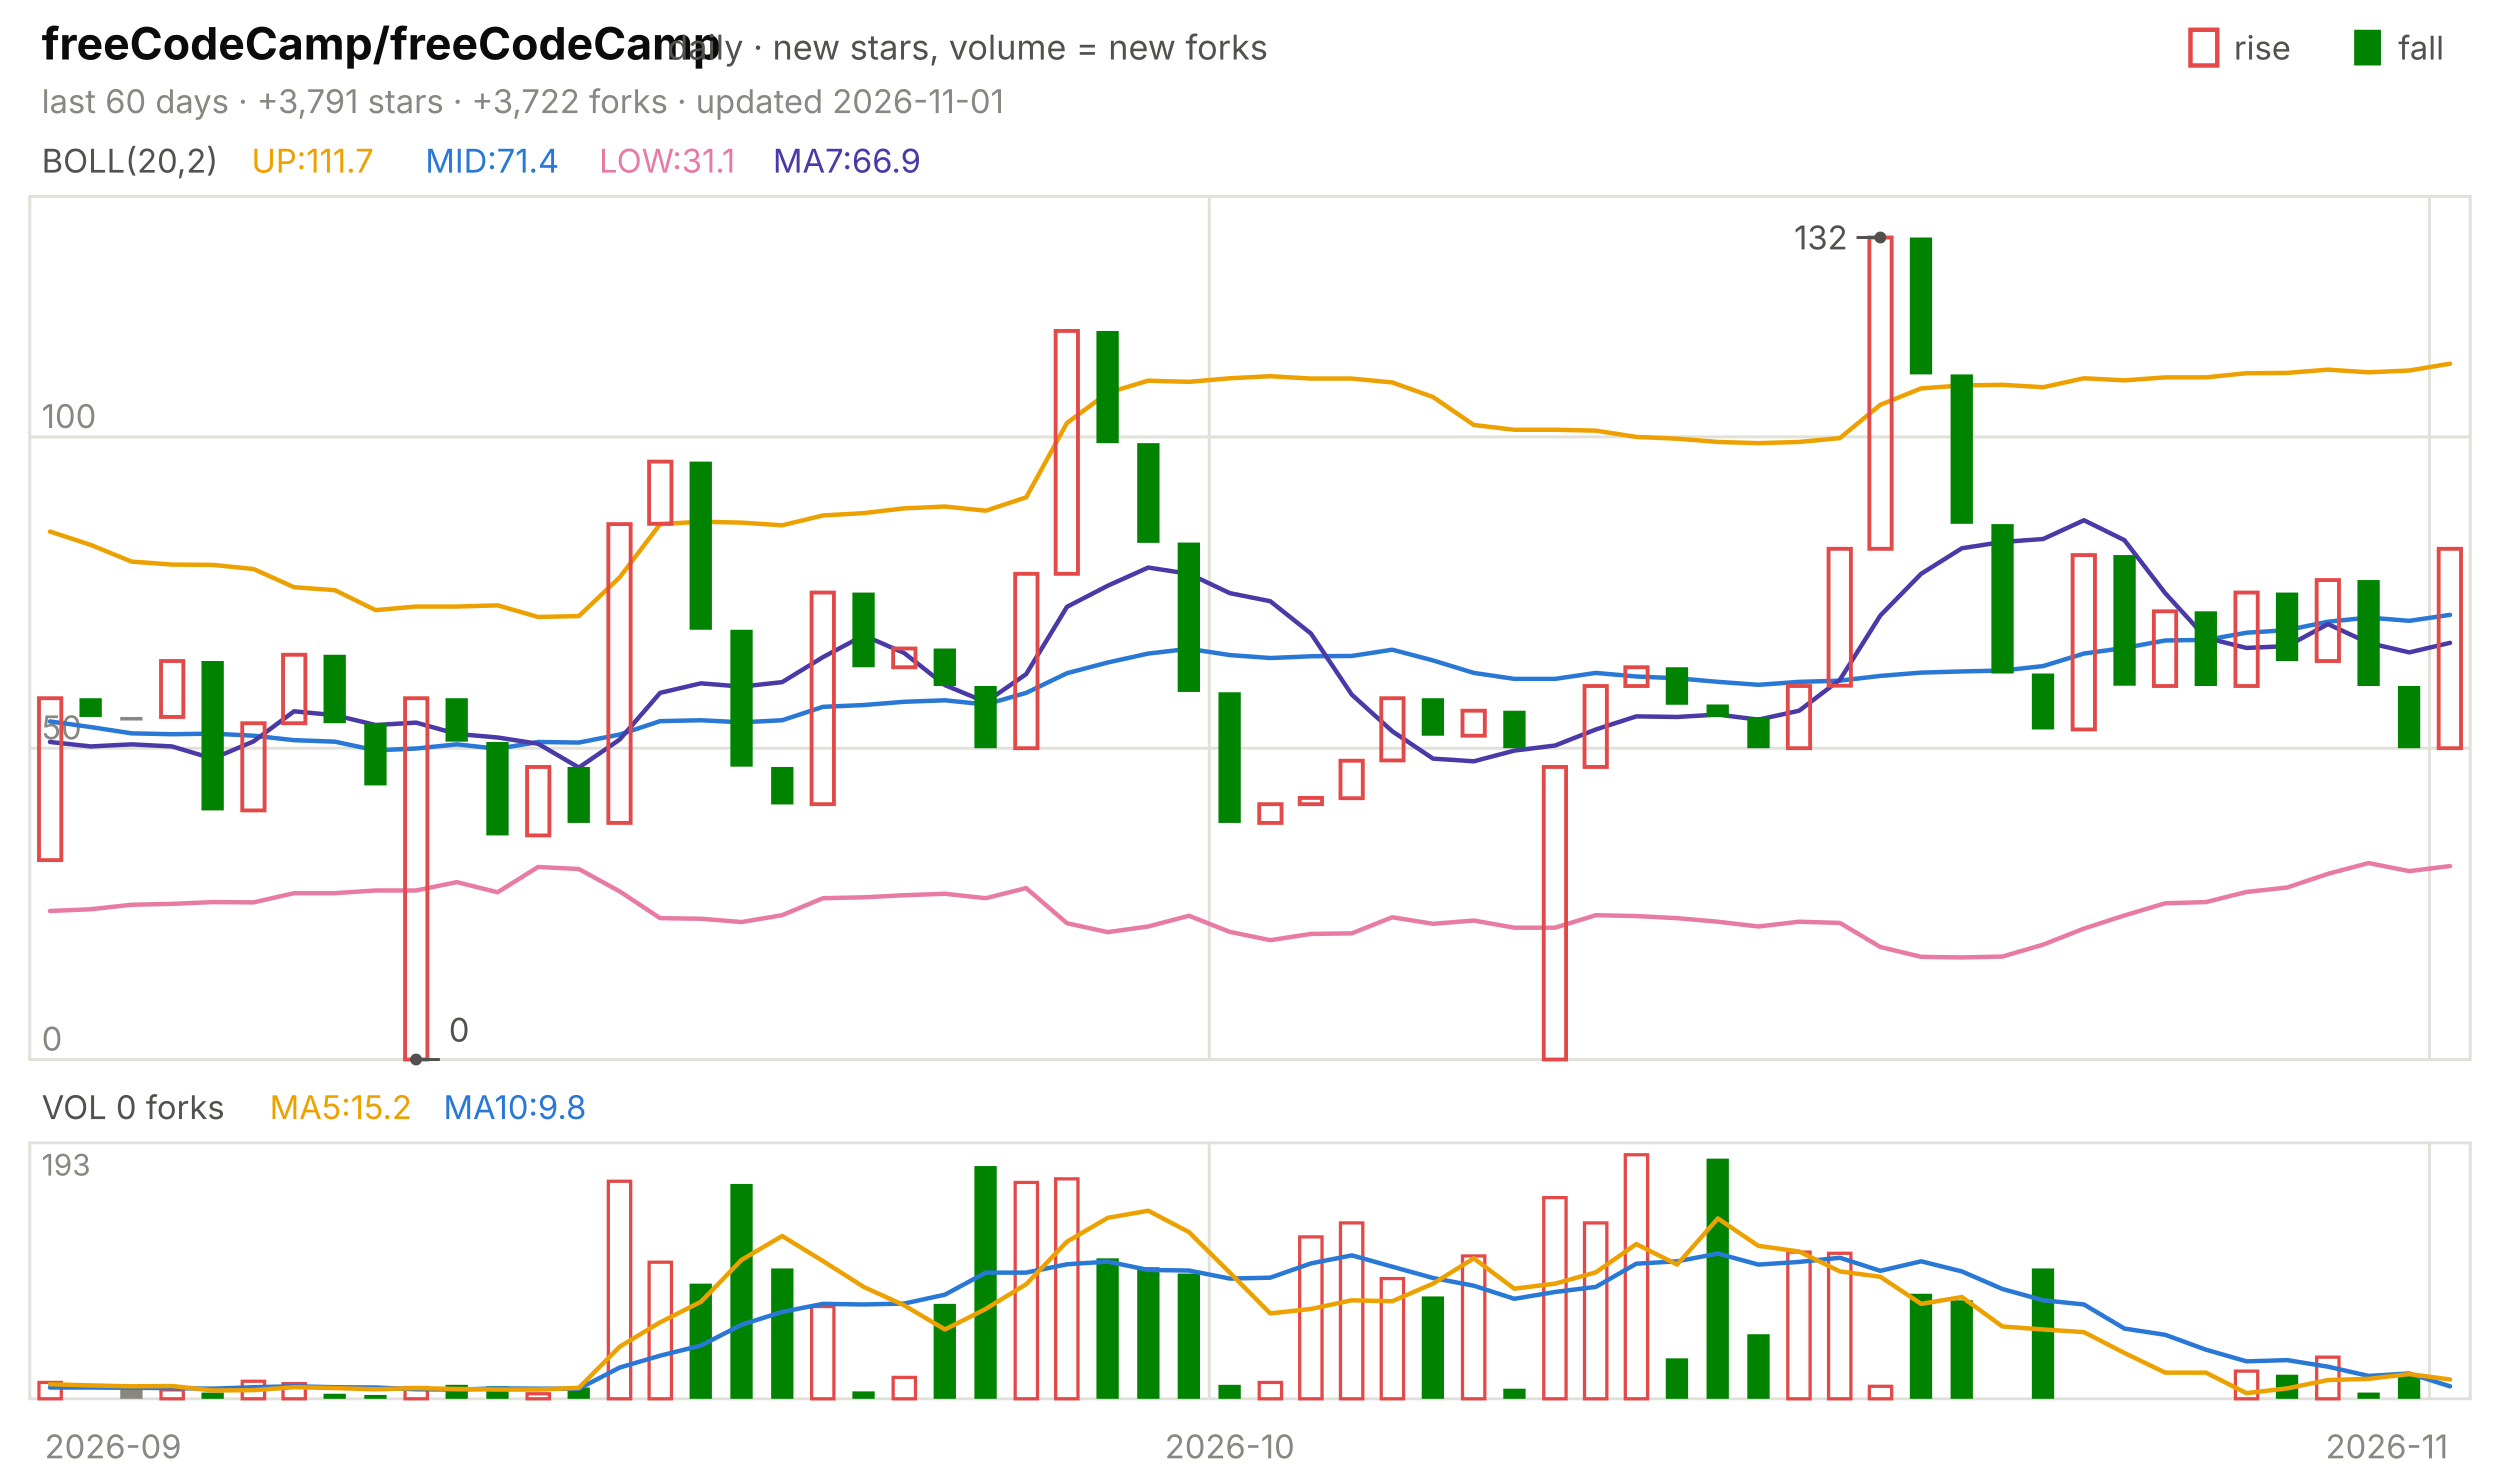
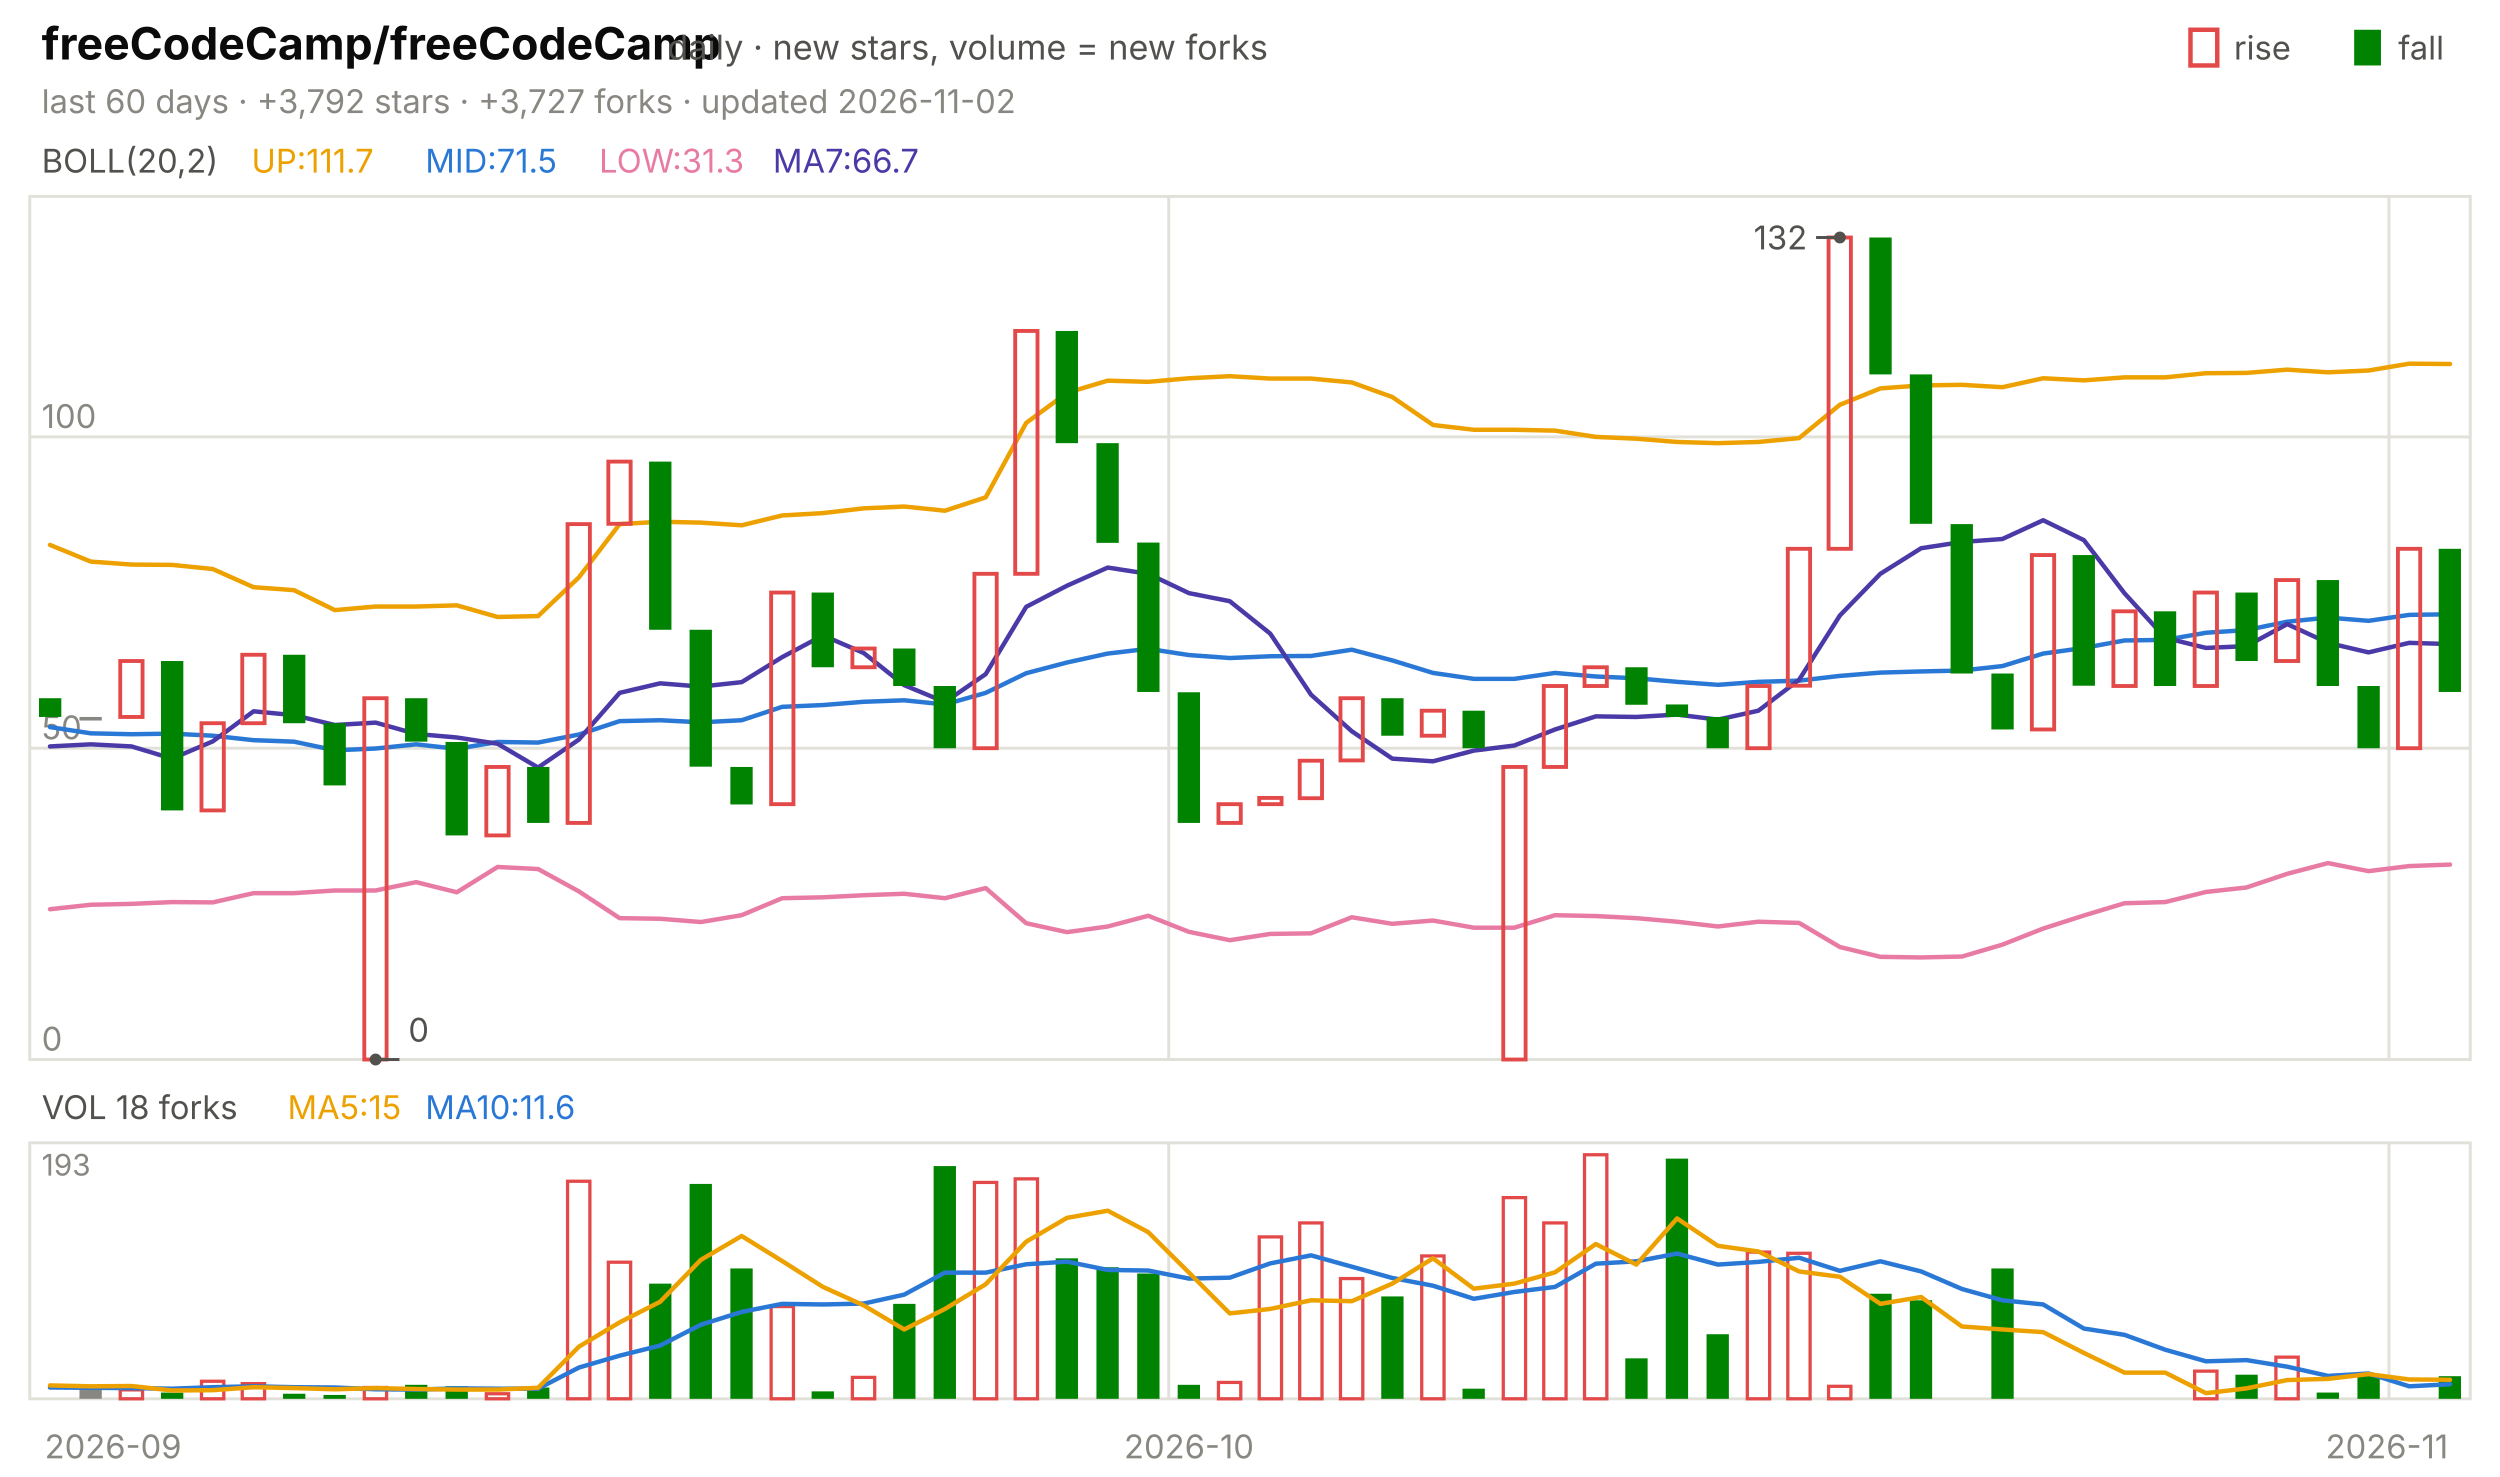
<svg xmlns="http://www.w3.org/2000/svg" viewBox="0 0 840 496" width="840" height="496" font-family="-apple-system,'Segoe UI',system-ui,sans-serif" role="img" aria-label="freeCodeCamp/freeCodeCamp candlestick chart">
  <text x="14.0" y="20.0" font-size="15" fill="#0b0b0b" font-weight="650">freeCodeCamp/freeCodeCamp</text>
  <text x="224.2" y="20.0" font-size="11.5" fill="#52514e">daily · new stars, volume = new forks</text>
  <text x="805.8" y="20.0" font-size="11.0" fill="#52514e">fall</text>
  <rect x="791" y="10" width="9" height="12" fill="#008300" />
  <text x="750.6" y="20.0" font-size="11.0" fill="#52514e">rise</text>
  <rect x="736" y="10" width="9" height="12" fill="none" stroke="#e34948" stroke-width="1.5" />
-   <text x="14.0" y="38.0" font-size="11.0" fill="#898781">last 60 days · +3,791 stars · +3,722 forks · updated 2026-11-01</text>
+   <text x="14.0" y="38.0" font-size="11.0" fill="#898781">last 60 days · +3,792 stars · +3,727 forks · updated 2026-11-02</text>
  <rect x="10" y="66" width="820" height="290" fill="none" stroke="#e1e0d9" />
  <rect x="10" y="384" width="820" height="86" fill="none" stroke="#e1e0d9" />
  <text x="38.0" y="490.0" font-size="11.0" fill="#898781" text-anchor="middle">2026-09</text>
-   <line x1="406.3" y1="66.0" x2="406.3" y2="356.0" stroke="#e1e0d9" stroke-width="1.0" />
-   <line x1="406.3" y1="384.0" x2="406.3" y2="470.0" stroke="#e1e0d9" stroke-width="1.0" />
-   <text x="413.2" y="490.0" font-size="11.0" fill="#898781" text-anchor="middle">2026-10</text>
-   <line x1="816.3" y1="66.0" x2="816.3" y2="356.0" stroke="#e1e0d9" stroke-width="1.0" />
-   <line x1="816.3" y1="384.0" x2="816.3" y2="470.0" stroke="#e1e0d9" stroke-width="1.0" />
+   <line x1="392.7" y1="66.0" x2="392.7" y2="356.0" stroke="#e1e0d9" stroke-width="1.0" />
+   <line x1="392.7" y1="384.0" x2="392.7" y2="470.0" stroke="#e1e0d9" stroke-width="1.0" />
+   <text x="399.5" y="490.0" font-size="11.0" fill="#898781" text-anchor="middle">2026-10</text>
+   <line x1="802.7" y1="66.0" x2="802.7" y2="356.0" stroke="#e1e0d9" stroke-width="1.0" />
+   <line x1="802.7" y1="384.0" x2="802.7" y2="470.0" stroke="#e1e0d9" stroke-width="1.0" />
  <text x="802.0" y="490.0" font-size="11.0" fill="#898781" text-anchor="middle">2026-11</text>
  <text x="14.0" y="58.0" font-size="11.0" fill="#52514e">BOLL(20,2)</text>
  <text x="84.5" y="58.0" font-size="11.0" fill="#eda100">UP:111.7</text>
-   <text x="142.9" y="58.0" font-size="11.0" fill="#2a78d6">MID:71.4</text>
-   <text x="201.3" y="58.0" font-size="11.0" fill="#e87ba4">LOW:31.1</text>
-   <text x="259.7" y="58.0" font-size="11.0" fill="#4a3aa7">MA7:66.9</text>
+   <text x="142.9" y="58.0" font-size="11.0" fill="#2a78d6">MID:71.5</text>
+   <text x="201.3" y="58.0" font-size="11.0" fill="#e87ba4">LOW:31.3</text>
+   <text x="259.7" y="58.0" font-size="11.0" fill="#4a3aa7">MA7:66.7</text>
  <line x1="10.0" y1="356.0" x2="830.0" y2="356.0" stroke="#e1e0d9" stroke-width="1.0" />
  <text x="14.0" y="353.0" font-size="11.0" fill="#898781">0</text>
  <line x1="10.0" y1="251.4" x2="830.0" y2="251.4" stroke="#e1e0d9" stroke-width="1.0" />
  <text x="14.0" y="248.4" font-size="11.0" fill="#898781">50</text>
  <line x1="10.0" y1="146.8" x2="830.0" y2="146.8" stroke="#e1e0d9" stroke-width="1.0" />
  <text x="14.0" y="143.8" font-size="11.0" fill="#898781">100</text>
-   <polyline points="16.8,178.6 30.5,183.1 44.2,188.7 57.8,189.7 71.5,189.8 85.2,191.2 98.8,197.3 112.5,198.3 126.2,205.0 139.8,203.8 153.5,203.8 167.2,203.4 180.8,207.3 194.5,207.0 208.2,194.0 221.8,176.1 235.5,175.3 249.2,175.6 262.8,176.5 276.5,173.2 290.2,172.4 303.8,170.8 317.5,170.2 331.2,171.6 344.8,167.1 358.5,142.1 372.2,132.0 385.8,127.9 399.5,128.3 413.2,127.1 426.8,126.4 440.5,127.2 454.2,127.2 467.8,128.5 481.5,133.4 495.2,142.8 508.8,144.4 522.5,144.4 536.2,144.7 549.8,146.8 563.5,147.4 577.2,148.5 590.8,148.9 604.5,148.5 618.2,147.2 631.8,136.0 645.5,130.5 659.2,129.5 672.8,129.3 686.5,130.1 700.2,127.1 713.8,127.8 727.5,126.8 741.2,126.8 754.8,125.4 768.5,125.3 782.2,124.2 795.8,125.1 809.5,124.5 823.2,122.2" fill="none" stroke="#eda100" stroke-width="1.5" stroke-linejoin="round" stroke-linecap="round" />
-   <polyline points="16.8,242.4 30.5,244.3 44.2,246.4 57.8,246.7 71.5,246.5 85.2,247.2 98.8,248.7 112.5,249.2 126.2,252.1 139.8,251.5 153.5,250.1 167.2,251.6 180.8,249.3 194.5,249.5 208.2,246.8 221.8,242.3 235.5,242.0 249.2,242.7 262.8,242.0 276.5,237.5 290.2,236.9 303.8,235.8 317.5,235.3 331.2,236.7 344.8,232.8 358.5,226.2 372.2,222.6 385.8,219.6 399.5,218.0 413.2,220.1 426.8,221.1 440.5,220.5 454.2,220.4 467.8,218.3 481.5,221.9 495.2,226.1 508.8,228.1 522.5,228.1 536.2,226.1 549.8,227.3 563.5,227.9 577.2,229.1 590.8,230.1 604.5,229.1 618.2,228.7 631.8,227.1 645.5,226.0 659.2,225.6 672.8,225.3 686.5,223.8 700.2,219.6 713.8,217.7 727.5,215.2 741.2,215.0 754.8,212.6 768.5,211.7 782.2,208.9 795.8,207.5 809.5,208.6 823.2,206.6" fill="none" stroke="#2a78d6" stroke-width="1.5" stroke-linejoin="round" stroke-linecap="round" />
-   <polyline points="16.8,306.1 30.5,305.5 44.2,304.0 57.8,303.7 71.5,303.1 85.2,303.2 98.8,300.1 112.5,300.1 126.2,299.2 139.8,299.2 153.5,296.4 167.2,299.8 180.8,291.3 194.5,292.0 208.2,299.5 221.8,308.5 235.5,308.7 249.2,309.8 262.8,307.5 276.5,301.8 290.2,301.5 303.8,300.8 317.5,300.3 331.2,301.8 344.8,298.4 358.5,310.2 372.2,313.2 385.8,311.3 399.5,307.7 413.2,313.1 426.8,315.9 440.5,313.8 454.2,313.6 467.8,308.2 481.5,310.4 495.2,309.3 508.8,311.7 522.5,311.7 536.2,307.5 549.8,307.8 563.5,308.5 577.2,309.7 590.8,311.3 604.5,309.7 618.2,310.1 631.8,318.2 645.5,321.5 659.2,321.7 672.8,321.4 686.5,317.4 700.2,312.0 713.8,307.6 727.5,303.5 741.2,303.1 754.8,299.7 768.5,298.2 782.2,293.6 795.8,290.0 809.5,292.7 823.2,291.0" fill="none" stroke="#e87ba4" stroke-width="1.5" stroke-linejoin="round" stroke-linecap="round" />
-   <polyline points="16.8,249.3 30.5,250.8 44.2,250.1 57.8,250.8 71.5,254.9 85.2,249.1 98.8,239.0 112.5,240.3 126.2,243.6 139.8,242.8 153.5,246.6 167.2,247.8 180.8,249.9 194.5,257.9 208.2,248.5 221.8,232.8 235.5,229.6 249.2,230.7 262.8,229.2 276.5,220.8 290.2,213.5 303.8,219.4 317.5,230.2 331.2,235.9 344.8,226.5 358.5,203.9 372.2,196.8 385.8,190.7 399.5,192.8 413.2,199.3 426.8,202.0 440.5,212.9 454.2,233.4 467.8,245.7 481.5,254.9 495.2,255.8 508.8,252.2 522.5,250.5 536.2,245.1 549.8,240.7 563.5,240.9 577.2,240.1 590.8,241.8 604.5,238.8 618.2,228.4 631.8,206.8 645.5,192.8 659.2,184.2 672.8,182.1 686.5,181.1 700.2,174.8 713.8,181.5 727.5,199.3 741.2,214.3 754.8,217.7 768.5,217.1 782.2,209.7 795.8,216.0 809.5,219.2 823.2,216.0" fill="none" stroke="#4a3aa7" stroke-width="1.5" stroke-linejoin="round" stroke-linecap="round" />
-   <rect x="13.1" y="234.6" width="7.5" height="54.4" fill="none" stroke="#e34948" stroke-width="1.3" />
-   <rect x="26.7" y="234.6" width="7.5" height="6.3" fill="#008300" />
-   <rect x="40.4" y="240.9" width="7.5" height="1.2" fill="#898781" />
-   <rect x="54.1" y="222.1" width="7.5" height="18.8" fill="none" stroke="#e34948" stroke-width="1.3" />
-   <rect x="67.7" y="222.1" width="7.5" height="50.2" fill="#008300" />
-   <rect x="81.4" y="243.0" width="7.5" height="29.3" fill="none" stroke="#e34948" stroke-width="1.3" />
-   <rect x="95.1" y="220.0" width="7.5" height="23.0" fill="none" stroke="#e34948" stroke-width="1.3" />
-   <rect x="108.7" y="220.0" width="7.5" height="23.0" fill="#008300" />
-   <rect x="122.4" y="243.0" width="7.5" height="20.9" fill="#008300" />
-   <rect x="136.1" y="234.6" width="7.5" height="121.4" fill="none" stroke="#e34948" stroke-width="1.3" />
-   <rect x="149.7" y="234.6" width="7.5" height="14.6" fill="#008300" />
-   <rect x="163.4" y="249.3" width="7.5" height="31.4" fill="#008300" />
-   <rect x="177.1" y="257.7" width="7.5" height="23.0" fill="none" stroke="#e34948" stroke-width="1.3" />
-   <rect x="190.7" y="257.7" width="7.5" height="18.8" fill="#008300" />
-   <rect x="204.4" y="176.1" width="7.5" height="100.4" fill="none" stroke="#e34948" stroke-width="1.3" />
-   <rect x="218.1" y="155.1" width="7.5" height="20.9" fill="none" stroke="#e34948" stroke-width="1.3" />
-   <rect x="231.7" y="155.1" width="7.5" height="56.5" fill="#008300" />
-   <rect x="245.4" y="211.6" width="7.5" height="46.0" fill="#008300" />
-   <rect x="259.1" y="257.7" width="7.5" height="12.6" fill="#008300" />
-   <rect x="272.7" y="199.1" width="7.5" height="71.1" fill="none" stroke="#e34948" stroke-width="1.3" />
-   <rect x="286.4" y="199.1" width="7.5" height="25.1" fill="#008300" />
-   <rect x="300.1" y="217.9" width="7.5" height="6.3" fill="none" stroke="#e34948" stroke-width="1.3" />
-   <rect x="313.7" y="217.9" width="7.5" height="12.6" fill="#008300" />
-   <rect x="327.4" y="230.5" width="7.5" height="20.9" fill="#008300" />
-   <rect x="341.1" y="192.8" width="7.5" height="58.6" fill="none" stroke="#e34948" stroke-width="1.3" />
-   <rect x="354.7" y="111.2" width="7.5" height="81.6" fill="none" stroke="#e34948" stroke-width="1.3" />
-   <rect x="368.4" y="111.2" width="7.5" height="37.7" fill="#008300" />
-   <rect x="382.1" y="148.9" width="7.5" height="33.5" fill="#008300" />
-   <rect x="395.7" y="182.3" width="7.5" height="50.2" fill="#008300" />
-   <rect x="409.4" y="232.6" width="7.5" height="43.9" fill="#008300" />
-   <rect x="423.1" y="270.2" width="7.5" height="6.3" fill="none" stroke="#e34948" stroke-width="1.3" />
-   <rect x="436.7" y="268.1" width="7.5" height="2.1" fill="none" stroke="#e34948" stroke-width="1.3" />
-   <rect x="450.4" y="255.6" width="7.5" height="12.6" fill="none" stroke="#e34948" stroke-width="1.3" />
-   <rect x="464.1" y="234.6" width="7.5" height="20.9" fill="none" stroke="#e34948" stroke-width="1.3" />
-   <rect x="477.7" y="234.6" width="7.5" height="12.6" fill="#008300" />
-   <rect x="491.4" y="238.8" width="7.5" height="8.4" fill="none" stroke="#e34948" stroke-width="1.3" />
-   <rect x="505.1" y="238.8" width="7.5" height="12.6" fill="#008300" />
-   <rect x="518.7" y="257.7" width="7.5" height="98.3" fill="none" stroke="#e34948" stroke-width="1.3" />
-   <rect x="532.4" y="230.5" width="7.5" height="27.2" fill="none" stroke="#e34948" stroke-width="1.3" />
-   <rect x="546.1" y="224.2" width="7.5" height="6.3" fill="none" stroke="#e34948" stroke-width="1.3" />
-   <rect x="559.7" y="224.2" width="7.5" height="12.6" fill="#008300" />
-   <rect x="573.4" y="236.7" width="7.5" height="4.2" fill="#008300" />
-   <rect x="587.1" y="240.9" width="7.5" height="10.5" fill="#008300" />
-   <rect x="600.7" y="230.5" width="7.5" height="20.9" fill="none" stroke="#e34948" stroke-width="1.3" />
-   <rect x="614.4" y="184.4" width="7.5" height="46.0" fill="none" stroke="#e34948" stroke-width="1.3" />
-   <rect x="628.1" y="79.8" width="7.5" height="104.6" fill="none" stroke="#e34948" stroke-width="1.3" />
-   <rect x="641.7" y="79.8" width="7.5" height="46.0" fill="#008300" />
-   <rect x="655.4" y="125.8" width="7.5" height="50.2" fill="#008300" />
-   <rect x="669.1" y="176.1" width="7.5" height="50.2" fill="#008300" />
-   <rect x="682.7" y="226.3" width="7.5" height="18.8" fill="#008300" />
-   <rect x="696.4" y="186.5" width="7.5" height="58.6" fill="none" stroke="#e34948" stroke-width="1.3" />
-   <rect x="710.1" y="186.5" width="7.5" height="43.9" fill="#008300" />
-   <rect x="723.7" y="205.4" width="7.5" height="25.1" fill="none" stroke="#e34948" stroke-width="1.3" />
-   <rect x="737.4" y="205.4" width="7.5" height="25.1" fill="#008300" />
-   <rect x="751.1" y="199.1" width="7.5" height="31.4" fill="none" stroke="#e34948" stroke-width="1.3" />
-   <rect x="764.7" y="199.1" width="7.5" height="23.0" fill="#008300" />
-   <rect x="778.4" y="194.9" width="7.5" height="27.2" fill="none" stroke="#e34948" stroke-width="1.3" />
-   <rect x="792.1" y="194.9" width="7.5" height="35.6" fill="#008300" />
-   <rect x="805.7" y="230.5" width="7.5" height="20.9" fill="#008300" />
-   <rect x="819.4" y="184.4" width="7.5" height="67.0" fill="none" stroke="#e34948" stroke-width="1.3" />
-   <circle cx="631.8" cy="79.8" r="2" fill="#52514e" />
-   <line x1="631.8" y1="79.8" x2="623.8" y2="79.8" stroke="#52514e" stroke-width="1.0" />
-   <text x="620.8" y="83.8" font-size="11.0" fill="#52514e" text-anchor="end">132</text>
-   <circle cx="139.8" cy="356.0" r="2" fill="#52514e" />
-   <line x1="139.8" y1="356.0" x2="147.8" y2="356.0" stroke="#52514e" stroke-width="1.0" />
-   <text x="150.8" y="350.0" font-size="11.0" fill="#52514e">0</text>
-   <text x="14.0" y="376.0" font-size="11.0" fill="#52514e">VOL 0 forks</text>
-   <text x="90.6" y="376.0" font-size="11.0" fill="#eda100">MA5:15.2</text>
-   <text x="149.0" y="376.0" font-size="11.0" fill="#2a78d6">MA10:9.8</text>
+   <polyline points="16.8,183.1 30.5,188.7 44.2,189.7 57.8,189.8 71.5,191.2 85.2,197.3 98.8,198.3 112.5,205.0 126.2,203.8 139.8,203.8 153.5,203.4 167.2,207.3 180.8,207.0 194.5,194.0 208.2,176.1 221.8,175.3 235.5,175.6 249.2,176.5 262.8,173.2 276.5,172.4 290.2,170.8 303.8,170.2 317.5,171.6 331.2,167.1 344.8,142.1 358.5,132.0 372.2,127.9 385.8,128.3 399.5,127.1 413.2,126.4 426.8,127.2 440.5,127.2 454.2,128.5 467.8,133.4 481.5,142.8 495.2,144.4 508.8,144.4 522.5,144.7 536.2,146.8 549.8,147.4 563.5,148.5 577.2,148.9 590.8,148.5 604.5,147.2 618.2,136.0 631.8,130.5 645.5,129.5 659.2,129.3 672.8,130.1 686.5,127.1 700.2,127.8 713.8,126.8 727.5,126.8 741.2,125.4 754.8,125.3 768.5,124.2 782.2,125.1 795.8,124.5 809.5,122.2 823.2,122.3" fill="none" stroke="#eda100" stroke-width="1.5" stroke-linejoin="round" stroke-linecap="round" />
+   <polyline points="16.8,244.3 30.5,246.4 44.2,246.7 57.8,246.5 71.5,247.2 85.2,248.7 98.8,249.2 112.5,252.1 126.2,251.5 139.8,250.1 153.5,251.6 167.2,249.3 180.8,249.5 194.5,246.8 208.2,242.3 221.8,242.0 235.5,242.7 249.2,242.0 262.8,237.5 276.5,236.9 290.2,235.8 303.8,235.3 317.5,236.7 331.2,232.8 344.8,226.2 358.5,222.6 372.2,219.6 385.8,218.0 399.5,220.1 413.2,221.1 426.8,220.5 440.5,220.4 454.2,218.3 467.8,221.9 481.5,226.1 495.2,228.1 508.8,228.1 522.5,226.1 536.2,227.3 549.8,227.9 563.5,229.1 577.2,230.1 590.8,229.1 604.5,228.7 618.2,227.1 631.8,226.0 645.5,225.6 659.2,225.3 672.8,223.8 686.5,219.6 700.2,217.7 713.8,215.2 727.5,215.0 741.2,212.6 754.8,211.7 768.5,208.9 782.2,207.5 795.8,208.6 809.5,206.6 823.2,206.4" fill="none" stroke="#2a78d6" stroke-width="1.5" stroke-linejoin="round" stroke-linecap="round" />
+   <polyline points="16.8,305.5 30.5,304.0 44.2,303.7 57.8,303.1 71.5,303.2 85.2,300.1 98.8,300.1 112.5,299.2 126.2,299.2 139.8,296.4 153.5,299.8 167.2,291.3 180.8,292.0 194.5,299.5 208.2,308.5 221.8,308.7 235.5,309.8 249.2,307.5 262.8,301.8 276.5,301.5 290.2,300.8 303.8,300.3 317.5,301.8 331.2,298.4 344.8,310.2 358.5,313.2 372.2,311.3 385.8,307.7 399.5,313.1 413.2,315.9 426.8,313.8 440.5,313.6 454.2,308.2 467.8,310.4 481.5,309.3 495.2,311.7 508.8,311.7 522.5,307.5 536.2,307.8 549.8,308.5 563.5,309.7 577.2,311.3 590.8,309.7 604.5,310.1 618.2,318.2 631.8,321.5 645.5,321.7 659.2,321.4 672.8,317.4 686.5,312.0 700.2,307.6 713.8,303.5 727.5,303.1 741.2,299.7 754.8,298.2 768.5,293.6 782.2,290.0 795.8,292.7 809.5,291.0 823.2,290.5" fill="none" stroke="#e87ba4" stroke-width="1.5" stroke-linejoin="round" stroke-linecap="round" />
+   <polyline points="16.8,250.8 30.5,250.1 44.2,250.8 57.8,254.9 71.5,249.1 85.2,239.0 98.8,240.3 112.5,243.6 126.2,242.8 139.8,246.6 153.5,247.8 167.2,249.9 180.8,257.9 194.5,248.5 208.2,232.8 221.8,229.6 235.5,230.7 249.2,229.2 262.8,220.8 276.5,213.5 290.2,219.4 303.8,230.2 317.5,235.9 331.2,226.5 344.8,203.9 358.5,196.8 372.2,190.7 385.8,192.8 399.5,199.3 413.2,202.0 426.8,212.9 440.5,233.4 454.2,245.7 467.8,254.9 481.5,255.8 495.2,252.2 508.8,250.5 522.5,245.1 536.2,240.7 549.8,240.9 563.5,240.1 577.2,241.8 590.8,238.8 604.5,228.4 618.2,206.8 631.8,192.8 645.5,184.2 659.2,182.1 672.8,181.1 686.5,174.8 700.2,181.5 713.8,199.3 727.5,214.3 741.2,217.7 754.8,217.1 768.5,209.7 782.2,216.0 795.8,219.2 809.5,216.0 823.2,216.4" fill="none" stroke="#4a3aa7" stroke-width="1.5" stroke-linejoin="round" stroke-linecap="round" />
+   <rect x="13.1" y="234.6" width="7.5" height="6.3" fill="#008300" />
+   <rect x="26.7" y="240.9" width="7.5" height="1.2" fill="#898781" />
+   <rect x="40.4" y="222.1" width="7.5" height="18.8" fill="none" stroke="#e34948" stroke-width="1.3" />
+   <rect x="54.1" y="222.1" width="7.5" height="50.2" fill="#008300" />
+   <rect x="67.7" y="243.0" width="7.5" height="29.3" fill="none" stroke="#e34948" stroke-width="1.3" />
+   <rect x="81.4" y="220.0" width="7.5" height="23.0" fill="none" stroke="#e34948" stroke-width="1.3" />
+   <rect x="95.1" y="220.0" width="7.5" height="23.0" fill="#008300" />
+   <rect x="108.7" y="243.0" width="7.5" height="20.9" fill="#008300" />
+   <rect x="122.4" y="234.6" width="7.5" height="121.4" fill="none" stroke="#e34948" stroke-width="1.3" />
+   <rect x="136.1" y="234.6" width="7.5" height="14.6" fill="#008300" />
+   <rect x="149.7" y="249.3" width="7.5" height="31.4" fill="#008300" />
+   <rect x="163.4" y="257.7" width="7.5" height="23.0" fill="none" stroke="#e34948" stroke-width="1.3" />
+   <rect x="177.1" y="257.7" width="7.5" height="18.8" fill="#008300" />
+   <rect x="190.7" y="176.1" width="7.5" height="100.4" fill="none" stroke="#e34948" stroke-width="1.3" />
+   <rect x="204.4" y="155.1" width="7.5" height="20.9" fill="none" stroke="#e34948" stroke-width="1.3" />
+   <rect x="218.1" y="155.1" width="7.5" height="56.5" fill="#008300" />
+   <rect x="231.7" y="211.6" width="7.5" height="46.0" fill="#008300" />
+   <rect x="245.4" y="257.7" width="7.5" height="12.6" fill="#008300" />
+   <rect x="259.1" y="199.1" width="7.5" height="71.1" fill="none" stroke="#e34948" stroke-width="1.3" />
+   <rect x="272.7" y="199.1" width="7.5" height="25.1" fill="#008300" />
+   <rect x="286.4" y="217.9" width="7.5" height="6.3" fill="none" stroke="#e34948" stroke-width="1.3" />
+   <rect x="300.1" y="217.9" width="7.5" height="12.6" fill="#008300" />
+   <rect x="313.7" y="230.5" width="7.5" height="20.9" fill="#008300" />
+   <rect x="327.4" y="192.8" width="7.5" height="58.6" fill="none" stroke="#e34948" stroke-width="1.3" />
+   <rect x="341.1" y="111.2" width="7.5" height="81.6" fill="none" stroke="#e34948" stroke-width="1.3" />
+   <rect x="354.7" y="111.2" width="7.5" height="37.7" fill="#008300" />
+   <rect x="368.4" y="148.9" width="7.5" height="33.5" fill="#008300" />
+   <rect x="382.1" y="182.3" width="7.5" height="50.2" fill="#008300" />
+   <rect x="395.7" y="232.6" width="7.5" height="43.9" fill="#008300" />
+   <rect x="409.4" y="270.2" width="7.5" height="6.3" fill="none" stroke="#e34948" stroke-width="1.3" />
+   <rect x="423.1" y="268.1" width="7.5" height="2.1" fill="none" stroke="#e34948" stroke-width="1.3" />
+   <rect x="436.7" y="255.6" width="7.5" height="12.6" fill="none" stroke="#e34948" stroke-width="1.3" />
+   <rect x="450.4" y="234.6" width="7.5" height="20.9" fill="none" stroke="#e34948" stroke-width="1.3" />
+   <rect x="464.1" y="234.6" width="7.5" height="12.6" fill="#008300" />
+   <rect x="477.7" y="238.8" width="7.5" height="8.4" fill="none" stroke="#e34948" stroke-width="1.3" />
+   <rect x="491.4" y="238.8" width="7.5" height="12.6" fill="#008300" />
+   <rect x="505.1" y="257.7" width="7.5" height="98.3" fill="none" stroke="#e34948" stroke-width="1.3" />
+   <rect x="518.7" y="230.5" width="7.5" height="27.2" fill="none" stroke="#e34948" stroke-width="1.3" />
+   <rect x="532.4" y="224.2" width="7.5" height="6.3" fill="none" stroke="#e34948" stroke-width="1.3" />
+   <rect x="546.1" y="224.2" width="7.5" height="12.6" fill="#008300" />
+   <rect x="559.7" y="236.7" width="7.5" height="4.2" fill="#008300" />
+   <rect x="573.4" y="240.9" width="7.5" height="10.5" fill="#008300" />
+   <rect x="587.1" y="230.5" width="7.5" height="20.9" fill="none" stroke="#e34948" stroke-width="1.3" />
+   <rect x="600.7" y="184.4" width="7.5" height="46.0" fill="none" stroke="#e34948" stroke-width="1.3" />
+   <rect x="614.4" y="79.8" width="7.5" height="104.6" fill="none" stroke="#e34948" stroke-width="1.3" />
+   <rect x="628.1" y="79.8" width="7.5" height="46.0" fill="#008300" />
+   <rect x="641.7" y="125.8" width="7.5" height="50.2" fill="#008300" />
+   <rect x="655.4" y="176.1" width="7.5" height="50.2" fill="#008300" />
+   <rect x="669.1" y="226.3" width="7.5" height="18.8" fill="#008300" />
+   <rect x="682.7" y="186.5" width="7.5" height="58.6" fill="none" stroke="#e34948" stroke-width="1.3" />
+   <rect x="696.4" y="186.5" width="7.5" height="43.9" fill="#008300" />
+   <rect x="710.1" y="205.4" width="7.5" height="25.1" fill="none" stroke="#e34948" stroke-width="1.3" />
+   <rect x="723.7" y="205.4" width="7.5" height="25.1" fill="#008300" />
+   <rect x="737.4" y="199.1" width="7.5" height="31.4" fill="none" stroke="#e34948" stroke-width="1.3" />
+   <rect x="751.1" y="199.1" width="7.5" height="23.0" fill="#008300" />
+   <rect x="764.7" y="194.9" width="7.5" height="27.2" fill="none" stroke="#e34948" stroke-width="1.3" />
+   <rect x="778.4" y="194.9" width="7.5" height="35.6" fill="#008300" />
+   <rect x="792.1" y="230.5" width="7.5" height="20.9" fill="#008300" />
+   <rect x="805.7" y="184.4" width="7.5" height="67.0" fill="none" stroke="#e34948" stroke-width="1.3" />
+   <rect x="819.4" y="184.4" width="7.5" height="48.1" fill="#008300" />
+   <circle cx="618.2" cy="79.8" r="2" fill="#52514e" />
+   <line x1="618.2" y1="79.8" x2="610.2" y2="79.8" stroke="#52514e" stroke-width="1.0" />
+   <text x="607.2" y="83.8" font-size="11.0" fill="#52514e" text-anchor="end">132</text>
+   <circle cx="126.2" cy="356.0" r="2" fill="#52514e" />
+   <line x1="126.2" y1="356.0" x2="134.2" y2="356.0" stroke="#52514e" stroke-width="1.0" />
+   <text x="137.2" y="350.0" font-size="11.0" fill="#52514e">0</text>
+   <text x="14.0" y="376.0" font-size="11.0" fill="#52514e">VOL 18 forks</text>
+   <text x="96.6" y="376.0" font-size="11.0" fill="#eda100">MA5:15</text>
+   <text x="142.9" y="376.0" font-size="11.0" fill="#2a78d6">MA10:11.6</text>
  <text x="14.0" y="395.0" font-size="10" fill="#898781">193</text>
-   <rect x="13.1" y="464.5" width="7.5" height="5.5" fill="none" stroke="#e34948" stroke-width="1.1" />
-   <rect x="40.4" y="466.6" width="7.5" height="3.4" fill="#898781" />
-   <rect x="54.1" y="467.0" width="7.5" height="3.0" fill="none" stroke="#e34948" stroke-width="1.1" />
-   <rect x="67.7" y="467.9" width="7.5" height="2.1" fill="#008300" />
-   <rect x="81.4" y="464.1" width="7.5" height="5.9" fill="none" stroke="#e34948" stroke-width="1.1" />
-   <rect x="95.1" y="464.9" width="7.5" height="5.1" fill="none" stroke="#e34948" stroke-width="1.1" />
-   <rect x="108.7" y="468.3" width="7.5" height="1.7" fill="#008300" />
-   <rect x="122.4" y="468.7" width="7.5" height="1.3" fill="#008300" />
-   <rect x="136.1" y="466.2" width="7.5" height="3.8" fill="none" stroke="#e34948" stroke-width="1.1" />
-   <rect x="149.7" y="465.3" width="7.5" height="4.7" fill="#008300" />
-   <rect x="163.4" y="465.8" width="7.5" height="4.2" fill="#008300" />
-   <rect x="177.1" y="468.3" width="7.5" height="1.7" fill="none" stroke="#e34948" stroke-width="1.1" />
-   <rect x="190.7" y="466.2" width="7.5" height="3.8" fill="#008300" />
-   <rect x="204.4" y="396.9" width="7.5" height="73.1" fill="none" stroke="#e34948" stroke-width="1.1" />
-   <rect x="218.1" y="424.1" width="7.5" height="45.9" fill="none" stroke="#e34948" stroke-width="1.1" />
-   <rect x="231.7" y="431.3" width="7.5" height="38.7" fill="#008300" />
-   <rect x="245.4" y="397.8" width="7.5" height="72.2" fill="#008300" />
-   <rect x="259.1" y="426.2" width="7.5" height="43.8" fill="#008300" />
-   <rect x="272.7" y="439.0" width="7.5" height="31.0" fill="none" stroke="#e34948" stroke-width="1.1" />
-   <rect x="286.4" y="467.5" width="7.5" height="2.5" fill="#008300" />
-   <rect x="300.1" y="462.8" width="7.5" height="7.2" fill="none" stroke="#e34948" stroke-width="1.1" />
-   <rect x="313.7" y="438.1" width="7.5" height="31.9" fill="#008300" />
-   <rect x="327.4" y="391.8" width="7.5" height="78.2" fill="#008300" />
-   <rect x="341.1" y="397.3" width="7.5" height="72.7" fill="none" stroke="#e34948" stroke-width="1.1" />
-   <rect x="354.7" y="396.1" width="7.5" height="73.9" fill="none" stroke="#e34948" stroke-width="1.1" />
-   <rect x="368.4" y="422.8" width="7.5" height="47.2" fill="#008300" />
-   <rect x="382.1" y="425.8" width="7.5" height="44.2" fill="#008300" />
-   <rect x="395.7" y="427.9" width="7.5" height="42.1" fill="#008300" />
-   <rect x="409.4" y="465.3" width="7.5" height="4.7" fill="#008300" />
-   <rect x="423.1" y="464.5" width="7.5" height="5.5" fill="none" stroke="#e34948" stroke-width="1.1" />
-   <rect x="436.7" y="415.6" width="7.5" height="54.4" fill="none" stroke="#e34948" stroke-width="1.1" />
-   <rect x="450.4" y="410.9" width="7.5" height="59.1" fill="none" stroke="#e34948" stroke-width="1.1" />
-   <rect x="464.1" y="429.6" width="7.5" height="40.4" fill="none" stroke="#e34948" stroke-width="1.1" />
-   <rect x="477.7" y="435.6" width="7.5" height="34.4" fill="#008300" />
-   <rect x="491.4" y="422.0" width="7.5" height="48.0" fill="none" stroke="#e34948" stroke-width="1.1" />
-   <rect x="505.1" y="466.6" width="7.5" height="3.4" fill="#008300" />
-   <rect x="518.7" y="402.4" width="7.5" height="67.6" fill="none" stroke="#e34948" stroke-width="1.1" />
-   <rect x="532.4" y="410.9" width="7.5" height="59.1" fill="none" stroke="#e34948" stroke-width="1.1" />
-   <rect x="546.1" y="388.0" width="7.5" height="82.0" fill="none" stroke="#e34948" stroke-width="1.1" />
-   <rect x="559.7" y="456.4" width="7.5" height="13.6" fill="#008300" />
-   <rect x="573.4" y="389.3" width="7.5" height="80.7" fill="#008300" />
-   <rect x="587.1" y="448.3" width="7.5" height="21.7" fill="#008300" />
-   <rect x="600.7" y="420.7" width="7.5" height="49.3" fill="none" stroke="#e34948" stroke-width="1.1" />
-   <rect x="614.4" y="421.1" width="7.5" height="48.9" fill="none" stroke="#e34948" stroke-width="1.1" />
-   <rect x="628.1" y="465.8" width="7.5" height="4.2" fill="none" stroke="#e34948" stroke-width="1.1" />
-   <rect x="641.7" y="434.7" width="7.5" height="35.3" fill="#008300" />
-   <rect x="655.4" y="436.9" width="7.5" height="33.1" fill="#008300" />
-   <rect x="682.7" y="426.2" width="7.5" height="43.8" fill="#008300" />
-   <rect x="751.1" y="460.7" width="7.5" height="9.3" fill="none" stroke="#e34948" stroke-width="1.1" />
-   <rect x="764.7" y="461.9" width="7.5" height="8.1" fill="#008300" />
-   <rect x="778.4" y="456.0" width="7.5" height="14.0" fill="none" stroke="#e34948" stroke-width="1.1" />
-   <rect x="792.1" y="467.9" width="7.5" height="2.1" fill="#008300" />
-   <rect x="805.7" y="461.9" width="7.5" height="8.1" fill="#008300" />
-   <polyline points="16.8,466.2 30.5,466.2 44.2,466.3 57.8,466.4 71.5,466.6 85.2,466.1 98.8,465.8 112.5,466.1 126.2,466.2 139.8,466.8 153.5,466.9 167.2,466.5 180.8,466.6 194.5,466.6 208.2,459.5 221.8,455.5 235.5,452.1 249.2,445.1 262.8,440.8 276.5,438.1 290.2,438.3 303.8,438.0 317.5,435.0 331.2,427.6 344.8,427.6 358.5,424.8 372.2,423.9 385.8,426.7 399.5,426.9 413.2,429.6 426.8,429.3 440.5,424.5 454.2,421.8 467.8,425.6 481.5,429.4 495.2,432.0 508.8,436.4 522.5,434.1 536.2,432.4 549.8,424.6 563.5,423.8 577.2,421.2 590.8,424.9 604.5,424.0 618.2,422.6 631.8,427.0 645.5,423.8 659.2,427.2 672.8,433.1 686.5,436.9 700.2,438.3 713.8,446.4 727.5,448.5 741.2,453.5 754.8,457.4 768.5,457.0 782.2,459.2 795.8,462.3 809.5,461.5 823.2,465.8" fill="none" stroke="#2a78d6" stroke-width="1.5" stroke-linejoin="round" stroke-linecap="round" />
-   <polyline points="16.8,465.1 30.5,465.5 44.2,465.8 57.8,465.7 71.5,467.2 85.2,467.1 98.8,466.1 112.5,466.4 126.2,466.8 139.8,466.4 153.5,466.7 167.2,466.9 180.8,466.9 194.5,466.3 208.2,452.5 221.8,444.3 235.5,437.4 249.2,423.3 262.8,415.3 276.5,423.7 290.2,432.4 303.8,438.6 317.5,446.7 331.2,439.8 344.8,431.5 358.5,417.2 372.2,409.2 385.8,406.8 399.5,414.0 413.2,427.6 426.8,441.3 440.5,439.8 454.2,436.9 467.8,437.2 481.5,431.3 495.2,422.8 508.8,433.0 522.5,431.3 536.2,427.5 549.8,418.0 563.5,424.9 577.2,409.4 590.8,418.6 604.5,420.5 618.2,427.2 631.8,429.0 645.5,438.1 659.2,435.8 672.8,445.7 686.5,446.7 700.2,447.6 713.8,454.6 727.5,461.2 741.2,461.2 754.8,468.1 768.5,466.5 782.2,463.7 795.8,463.3 809.5,461.7 823.2,463.5" fill="none" stroke="#eda100" stroke-width="1.5" stroke-linejoin="round" stroke-linecap="round" />
+   <rect x="26.7" y="466.6" width="7.5" height="3.4" fill="#898781" />
+   <rect x="40.4" y="467.0" width="7.5" height="3.0" fill="none" stroke="#e34948" stroke-width="1.1" />
+   <rect x="54.1" y="467.9" width="7.5" height="2.1" fill="#008300" />
+   <rect x="67.7" y="464.1" width="7.5" height="5.9" fill="none" stroke="#e34948" stroke-width="1.1" />
+   <rect x="81.4" y="464.9" width="7.5" height="5.1" fill="none" stroke="#e34948" stroke-width="1.1" />
+   <rect x="95.1" y="468.3" width="7.5" height="1.7" fill="#008300" />
+   <rect x="108.7" y="468.7" width="7.5" height="1.3" fill="#008300" />
+   <rect x="122.4" y="466.2" width="7.5" height="3.8" fill="none" stroke="#e34948" stroke-width="1.1" />
+   <rect x="136.1" y="465.3" width="7.5" height="4.7" fill="#008300" />
+   <rect x="149.7" y="465.8" width="7.5" height="4.2" fill="#008300" />
+   <rect x="163.4" y="468.3" width="7.5" height="1.7" fill="none" stroke="#e34948" stroke-width="1.1" />
+   <rect x="177.1" y="466.2" width="7.5" height="3.8" fill="#008300" />
+   <rect x="190.7" y="396.9" width="7.5" height="73.1" fill="none" stroke="#e34948" stroke-width="1.1" />
+   <rect x="204.4" y="424.1" width="7.5" height="45.9" fill="none" stroke="#e34948" stroke-width="1.1" />
+   <rect x="218.1" y="431.3" width="7.5" height="38.7" fill="#008300" />
+   <rect x="231.7" y="397.8" width="7.5" height="72.2" fill="#008300" />
+   <rect x="245.4" y="426.2" width="7.5" height="43.8" fill="#008300" />
+   <rect x="259.1" y="439.0" width="7.5" height="31.0" fill="none" stroke="#e34948" stroke-width="1.1" />
+   <rect x="272.7" y="467.5" width="7.5" height="2.5" fill="#008300" />
+   <rect x="286.4" y="462.8" width="7.5" height="7.2" fill="none" stroke="#e34948" stroke-width="1.1" />
+   <rect x="300.1" y="438.1" width="7.5" height="31.9" fill="#008300" />
+   <rect x="313.7" y="391.8" width="7.5" height="78.2" fill="#008300" />
+   <rect x="327.4" y="397.3" width="7.5" height="72.7" fill="none" stroke="#e34948" stroke-width="1.1" />
+   <rect x="341.1" y="396.1" width="7.5" height="73.9" fill="none" stroke="#e34948" stroke-width="1.1" />
+   <rect x="354.7" y="422.8" width="7.5" height="47.2" fill="#008300" />
+   <rect x="368.4" y="425.8" width="7.5" height="44.2" fill="#008300" />
+   <rect x="382.1" y="427.9" width="7.5" height="42.1" fill="#008300" />
+   <rect x="395.7" y="465.3" width="7.5" height="4.7" fill="#008300" />
+   <rect x="409.4" y="464.5" width="7.5" height="5.5" fill="none" stroke="#e34948" stroke-width="1.1" />
+   <rect x="423.1" y="415.6" width="7.5" height="54.4" fill="none" stroke="#e34948" stroke-width="1.1" />
+   <rect x="436.7" y="410.9" width="7.5" height="59.1" fill="none" stroke="#e34948" stroke-width="1.1" />
+   <rect x="450.4" y="429.6" width="7.5" height="40.4" fill="none" stroke="#e34948" stroke-width="1.1" />
+   <rect x="464.1" y="435.6" width="7.5" height="34.4" fill="#008300" />
+   <rect x="477.7" y="422.0" width="7.5" height="48.0" fill="none" stroke="#e34948" stroke-width="1.1" />
+   <rect x="491.4" y="466.6" width="7.5" height="3.4" fill="#008300" />
+   <rect x="505.1" y="402.4" width="7.5" height="67.6" fill="none" stroke="#e34948" stroke-width="1.1" />
+   <rect x="518.7" y="410.9" width="7.5" height="59.1" fill="none" stroke="#e34948" stroke-width="1.1" />
+   <rect x="532.4" y="388.0" width="7.5" height="82.0" fill="none" stroke="#e34948" stroke-width="1.1" />
+   <rect x="546.1" y="456.4" width="7.5" height="13.6" fill="#008300" />
+   <rect x="559.7" y="389.3" width="7.5" height="80.7" fill="#008300" />
+   <rect x="573.4" y="448.3" width="7.5" height="21.7" fill="#008300" />
+   <rect x="587.1" y="420.7" width="7.5" height="49.3" fill="none" stroke="#e34948" stroke-width="1.1" />
+   <rect x="600.7" y="421.1" width="7.5" height="48.9" fill="none" stroke="#e34948" stroke-width="1.1" />
+   <rect x="614.4" y="465.8" width="7.5" height="4.2" fill="none" stroke="#e34948" stroke-width="1.1" />
+   <rect x="628.1" y="434.7" width="7.5" height="35.3" fill="#008300" />
+   <rect x="641.7" y="436.9" width="7.5" height="33.1" fill="#008300" />
+   <rect x="669.1" y="426.2" width="7.5" height="43.8" fill="#008300" />
+   <rect x="737.4" y="460.7" width="7.5" height="9.3" fill="none" stroke="#e34948" stroke-width="1.1" />
+   <rect x="751.1" y="461.9" width="7.5" height="8.1" fill="#008300" />
+   <rect x="764.7" y="456.0" width="7.5" height="14.0" fill="none" stroke="#e34948" stroke-width="1.1" />
+   <rect x="778.4" y="467.9" width="7.5" height="2.1" fill="#008300" />
+   <rect x="792.1" y="461.9" width="7.5" height="8.1" fill="#008300" />
+   <rect x="819.4" y="462.4" width="7.5" height="7.6" fill="#008300" />
+   <polyline points="16.8,466.2 30.5,466.3 44.2,466.4 57.8,466.6 71.5,466.1 85.2,465.8 98.8,466.1 112.5,466.2 126.2,466.8 139.8,466.9 153.5,466.5 167.2,466.6 180.8,466.6 194.5,459.5 208.2,455.5 221.8,452.1 235.5,445.1 249.2,440.8 262.8,438.1 276.5,438.3 290.2,438.0 303.8,435.0 317.5,427.6 331.2,427.6 344.8,424.8 358.5,423.9 372.2,426.7 385.8,426.9 399.5,429.6 413.2,429.3 426.8,424.5 440.5,421.8 454.2,425.6 467.8,429.4 481.5,432.0 495.2,436.4 508.8,434.1 522.5,432.4 536.2,424.6 549.8,423.8 563.5,421.2 577.2,424.9 590.8,424.0 604.5,422.6 618.2,427.0 631.8,423.8 645.5,427.2 659.2,433.1 672.8,436.9 686.5,438.3 700.2,446.4 713.8,448.5 727.5,453.5 741.2,457.4 754.8,457.0 768.5,459.2 782.2,462.3 795.8,461.5 809.5,465.8 823.2,465.1" fill="none" stroke="#2a78d6" stroke-width="1.5" stroke-linejoin="round" stroke-linecap="round" />
+   <polyline points="16.8,465.5 30.5,465.8 44.2,465.7 57.8,467.2 71.5,467.1 85.2,466.1 98.8,466.4 112.5,466.8 126.2,466.4 139.8,466.7 153.5,466.9 167.2,466.9 180.8,466.3 194.5,452.5 208.2,444.3 221.8,437.4 235.5,423.3 249.2,415.3 262.8,423.7 276.5,432.4 290.2,438.6 303.8,446.7 317.5,439.8 331.2,431.5 344.8,417.2 358.5,409.2 372.2,406.8 385.8,414.0 399.5,427.6 413.2,441.3 426.8,439.8 440.5,436.9 454.2,437.2 467.8,431.3 481.5,422.8 495.2,433.0 508.8,431.3 522.5,427.5 536.2,418.0 549.8,424.9 563.5,409.4 577.2,418.6 590.8,420.5 604.5,427.2 618.2,429.0 631.8,438.1 645.5,435.8 659.2,445.7 672.8,446.7 686.5,447.6 700.2,454.6 713.8,461.2 727.5,461.2 741.2,468.1 754.8,466.5 768.5,463.7 782.2,463.3 795.8,461.7 809.5,463.5 823.2,463.6" fill="none" stroke="#eda100" stroke-width="1.5" stroke-linejoin="round" stroke-linecap="round" />
</svg>
